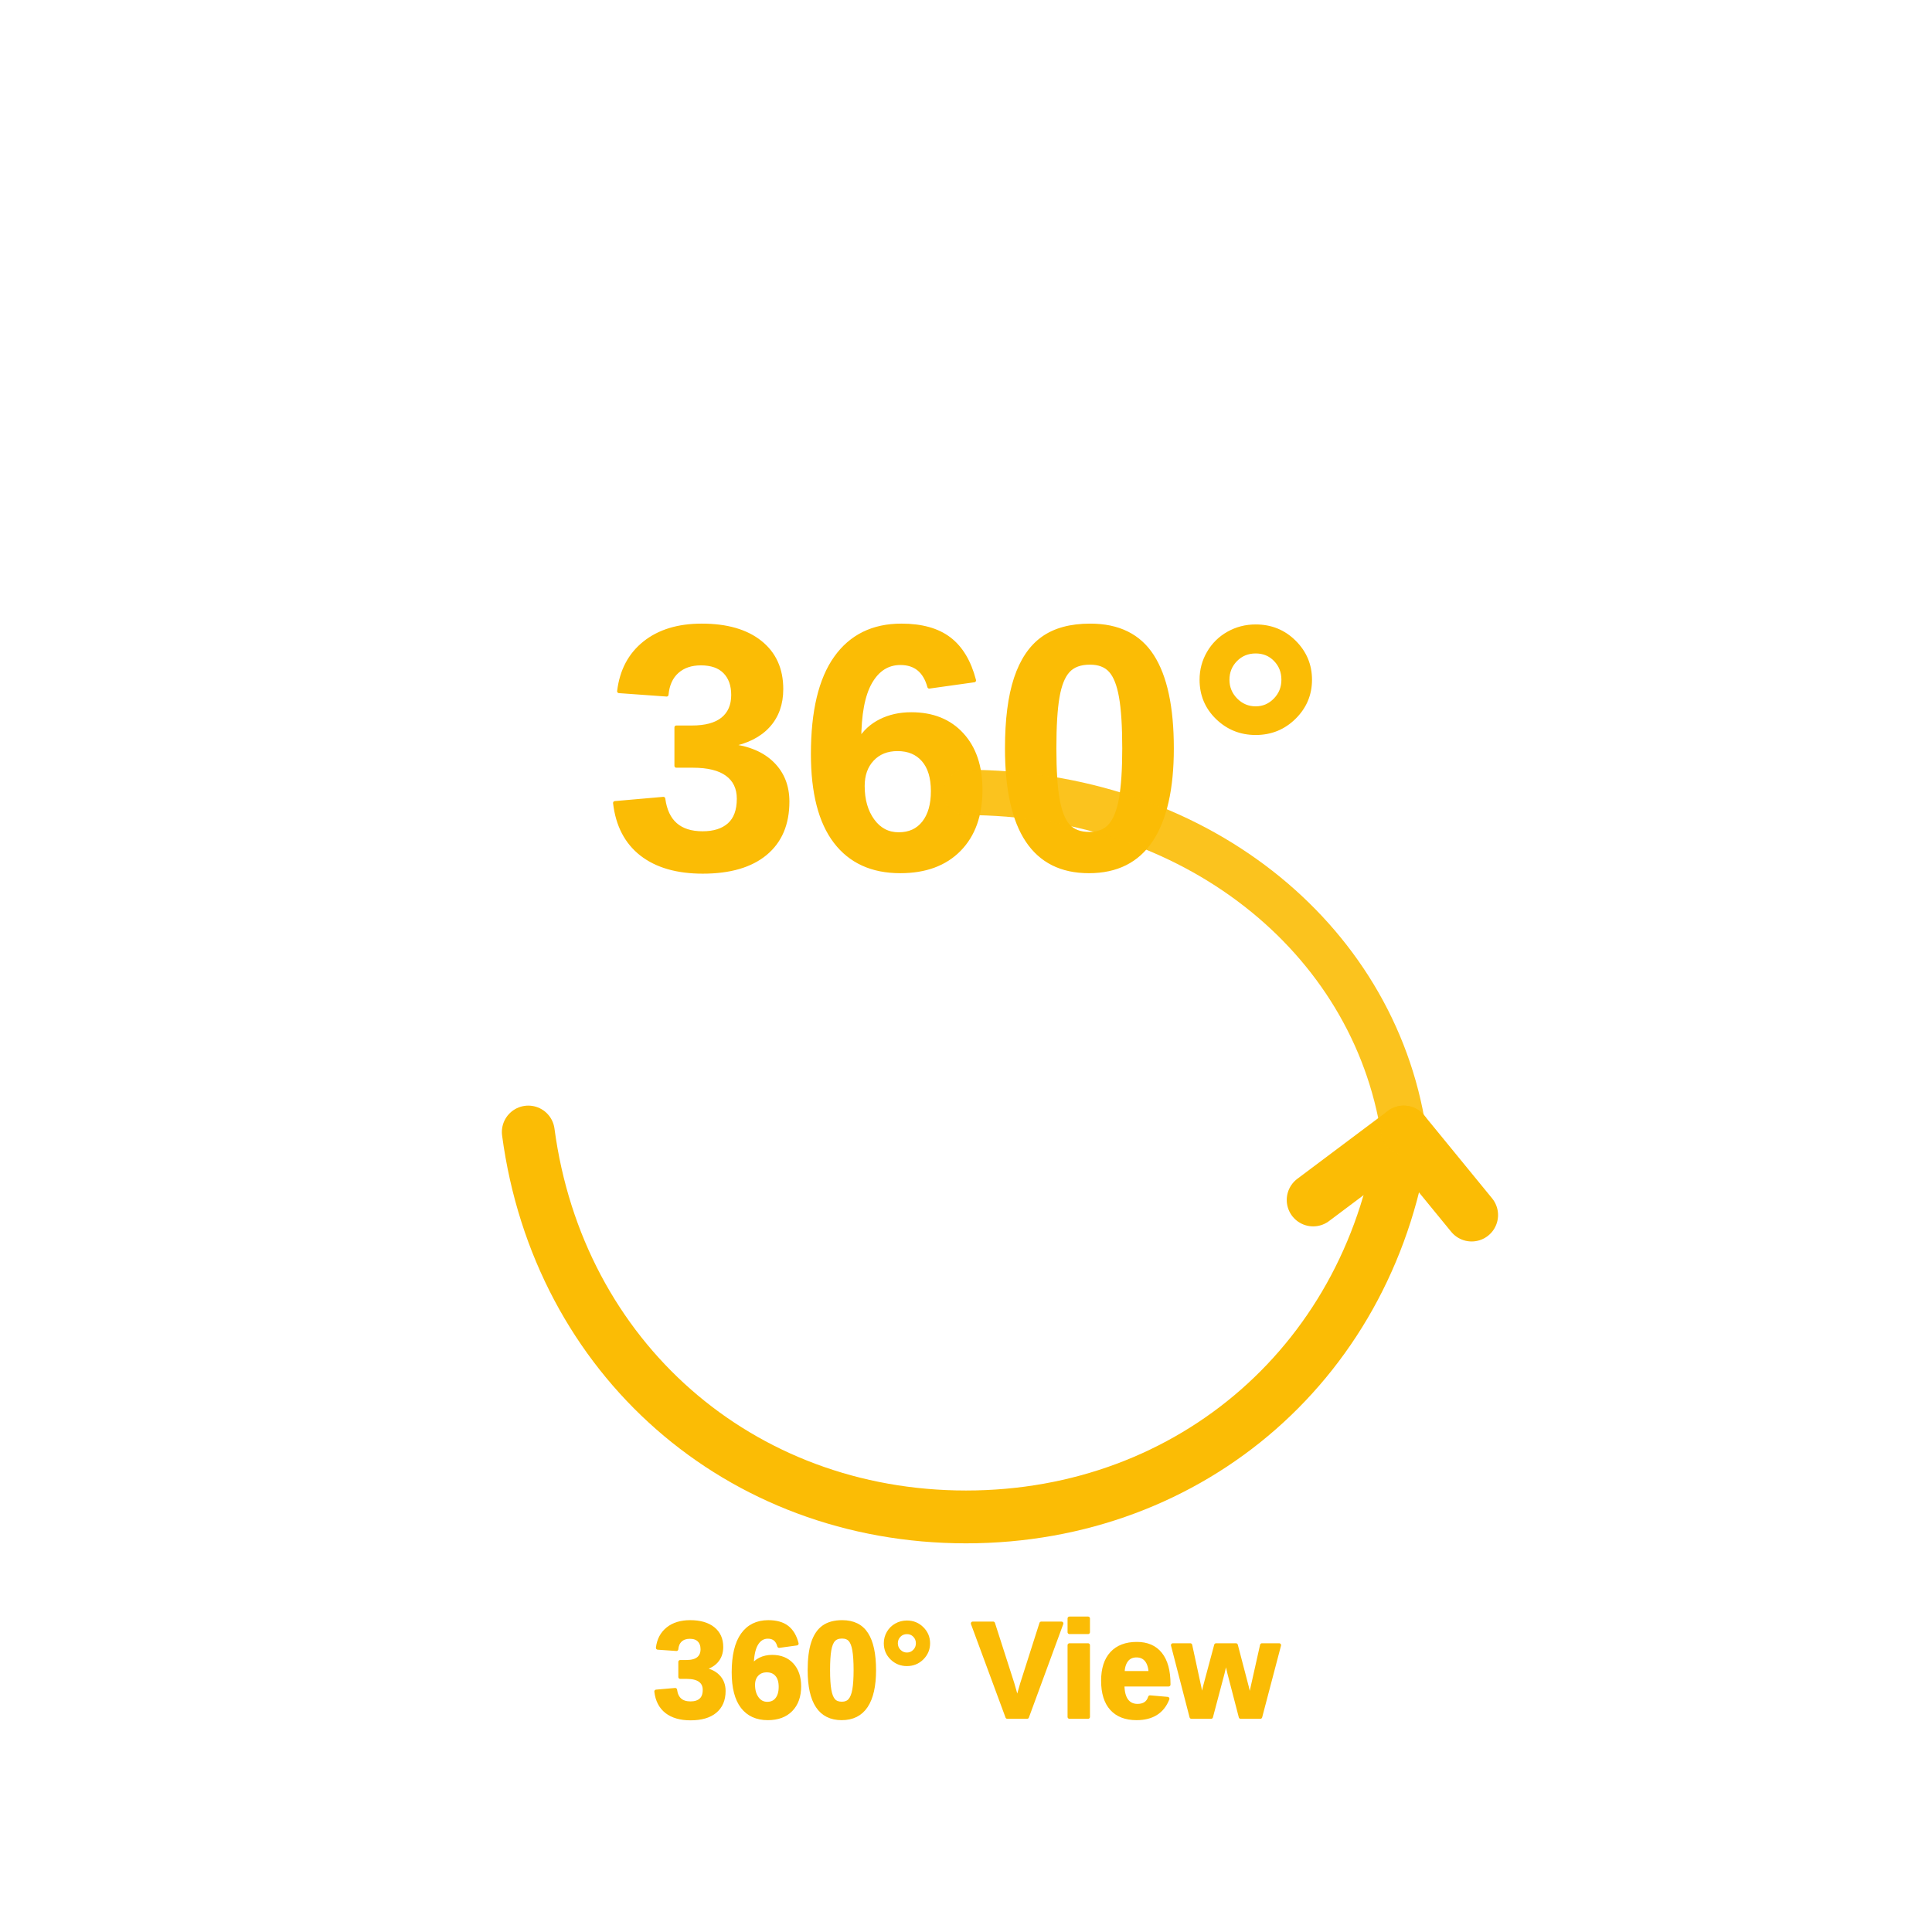
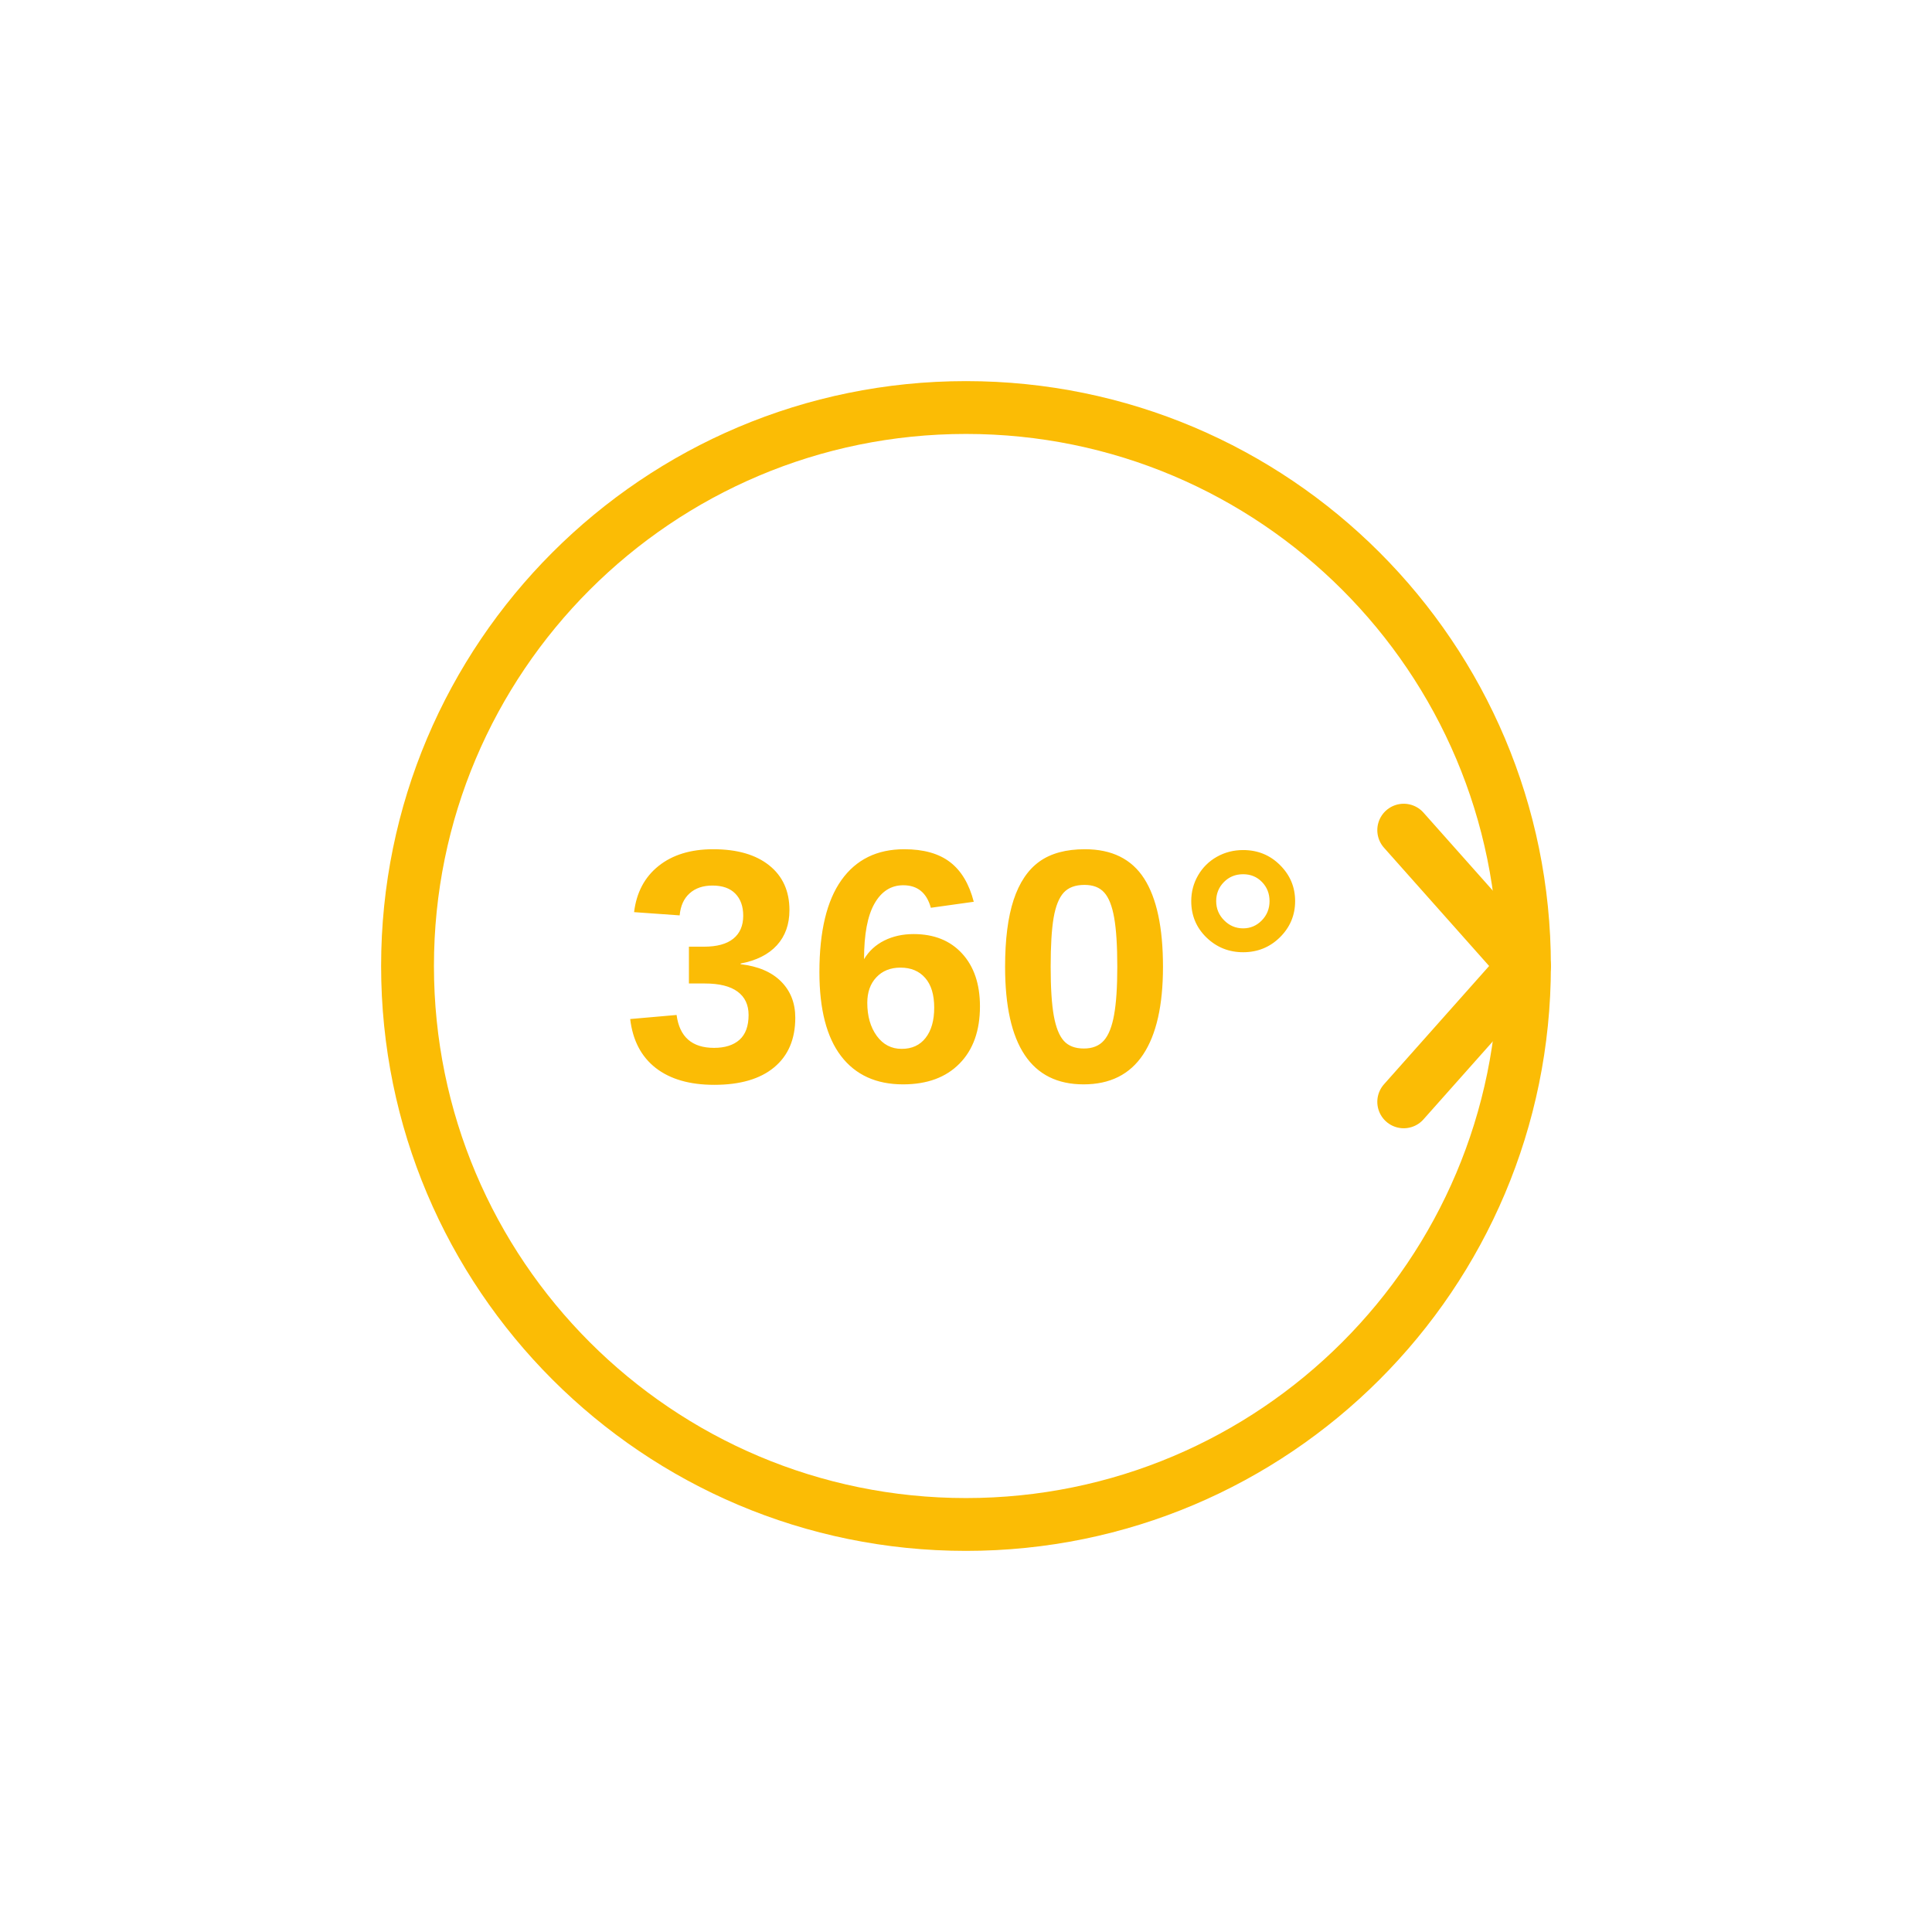
- <svg xmlns="http://www.w3.org/2000/svg" viewBox="0 0 512 512" fill="none" role="img" aria-label="360 degree view">
+ <svg xmlns="http://www.w3.org/2000/svg" viewBox="0 0 512 512" fill="none" role="img" aria-label="360">
  <g stroke="#FBBC05" stroke-linecap="round" stroke-linejoin="round">
-     <text x="256" y="230" text-anchor="middle" font-family="Arial, Helvetica, sans-serif" font-size="92" font-weight="700" fill="#FBBC05">360°</text>
-     <path d="M140 300 C148 360 196 402 256 402 C316 402 364 360 372 300" stroke-width="14" />
-     <path d="M348 318 L372 300 L390 322" stroke-width="14" />
-     <path d="M372 300 C364 248 316 210 256 210" stroke-width="12" opacity="0.9" />
-     <text x="256" y="455" text-anchor="middle" font-family="Arial, Helvetica, sans-serif" font-size="36" font-weight="600" fill="#FBBC05">360° View</text>
+     <circle cx="256" cy="256" r="148" stroke-width="14" />
+     <path d="M372 220 L404 256 L372 292" stroke-width="14" />
  </g>
+   <text x="256" y="256" text-anchor="middle" dominant-baseline="central" font-family="Arial, Helvetica, sans-serif" font-size="88" font-weight="700" fill="#FBBC05" stroke="none">360°</text>
</svg>
